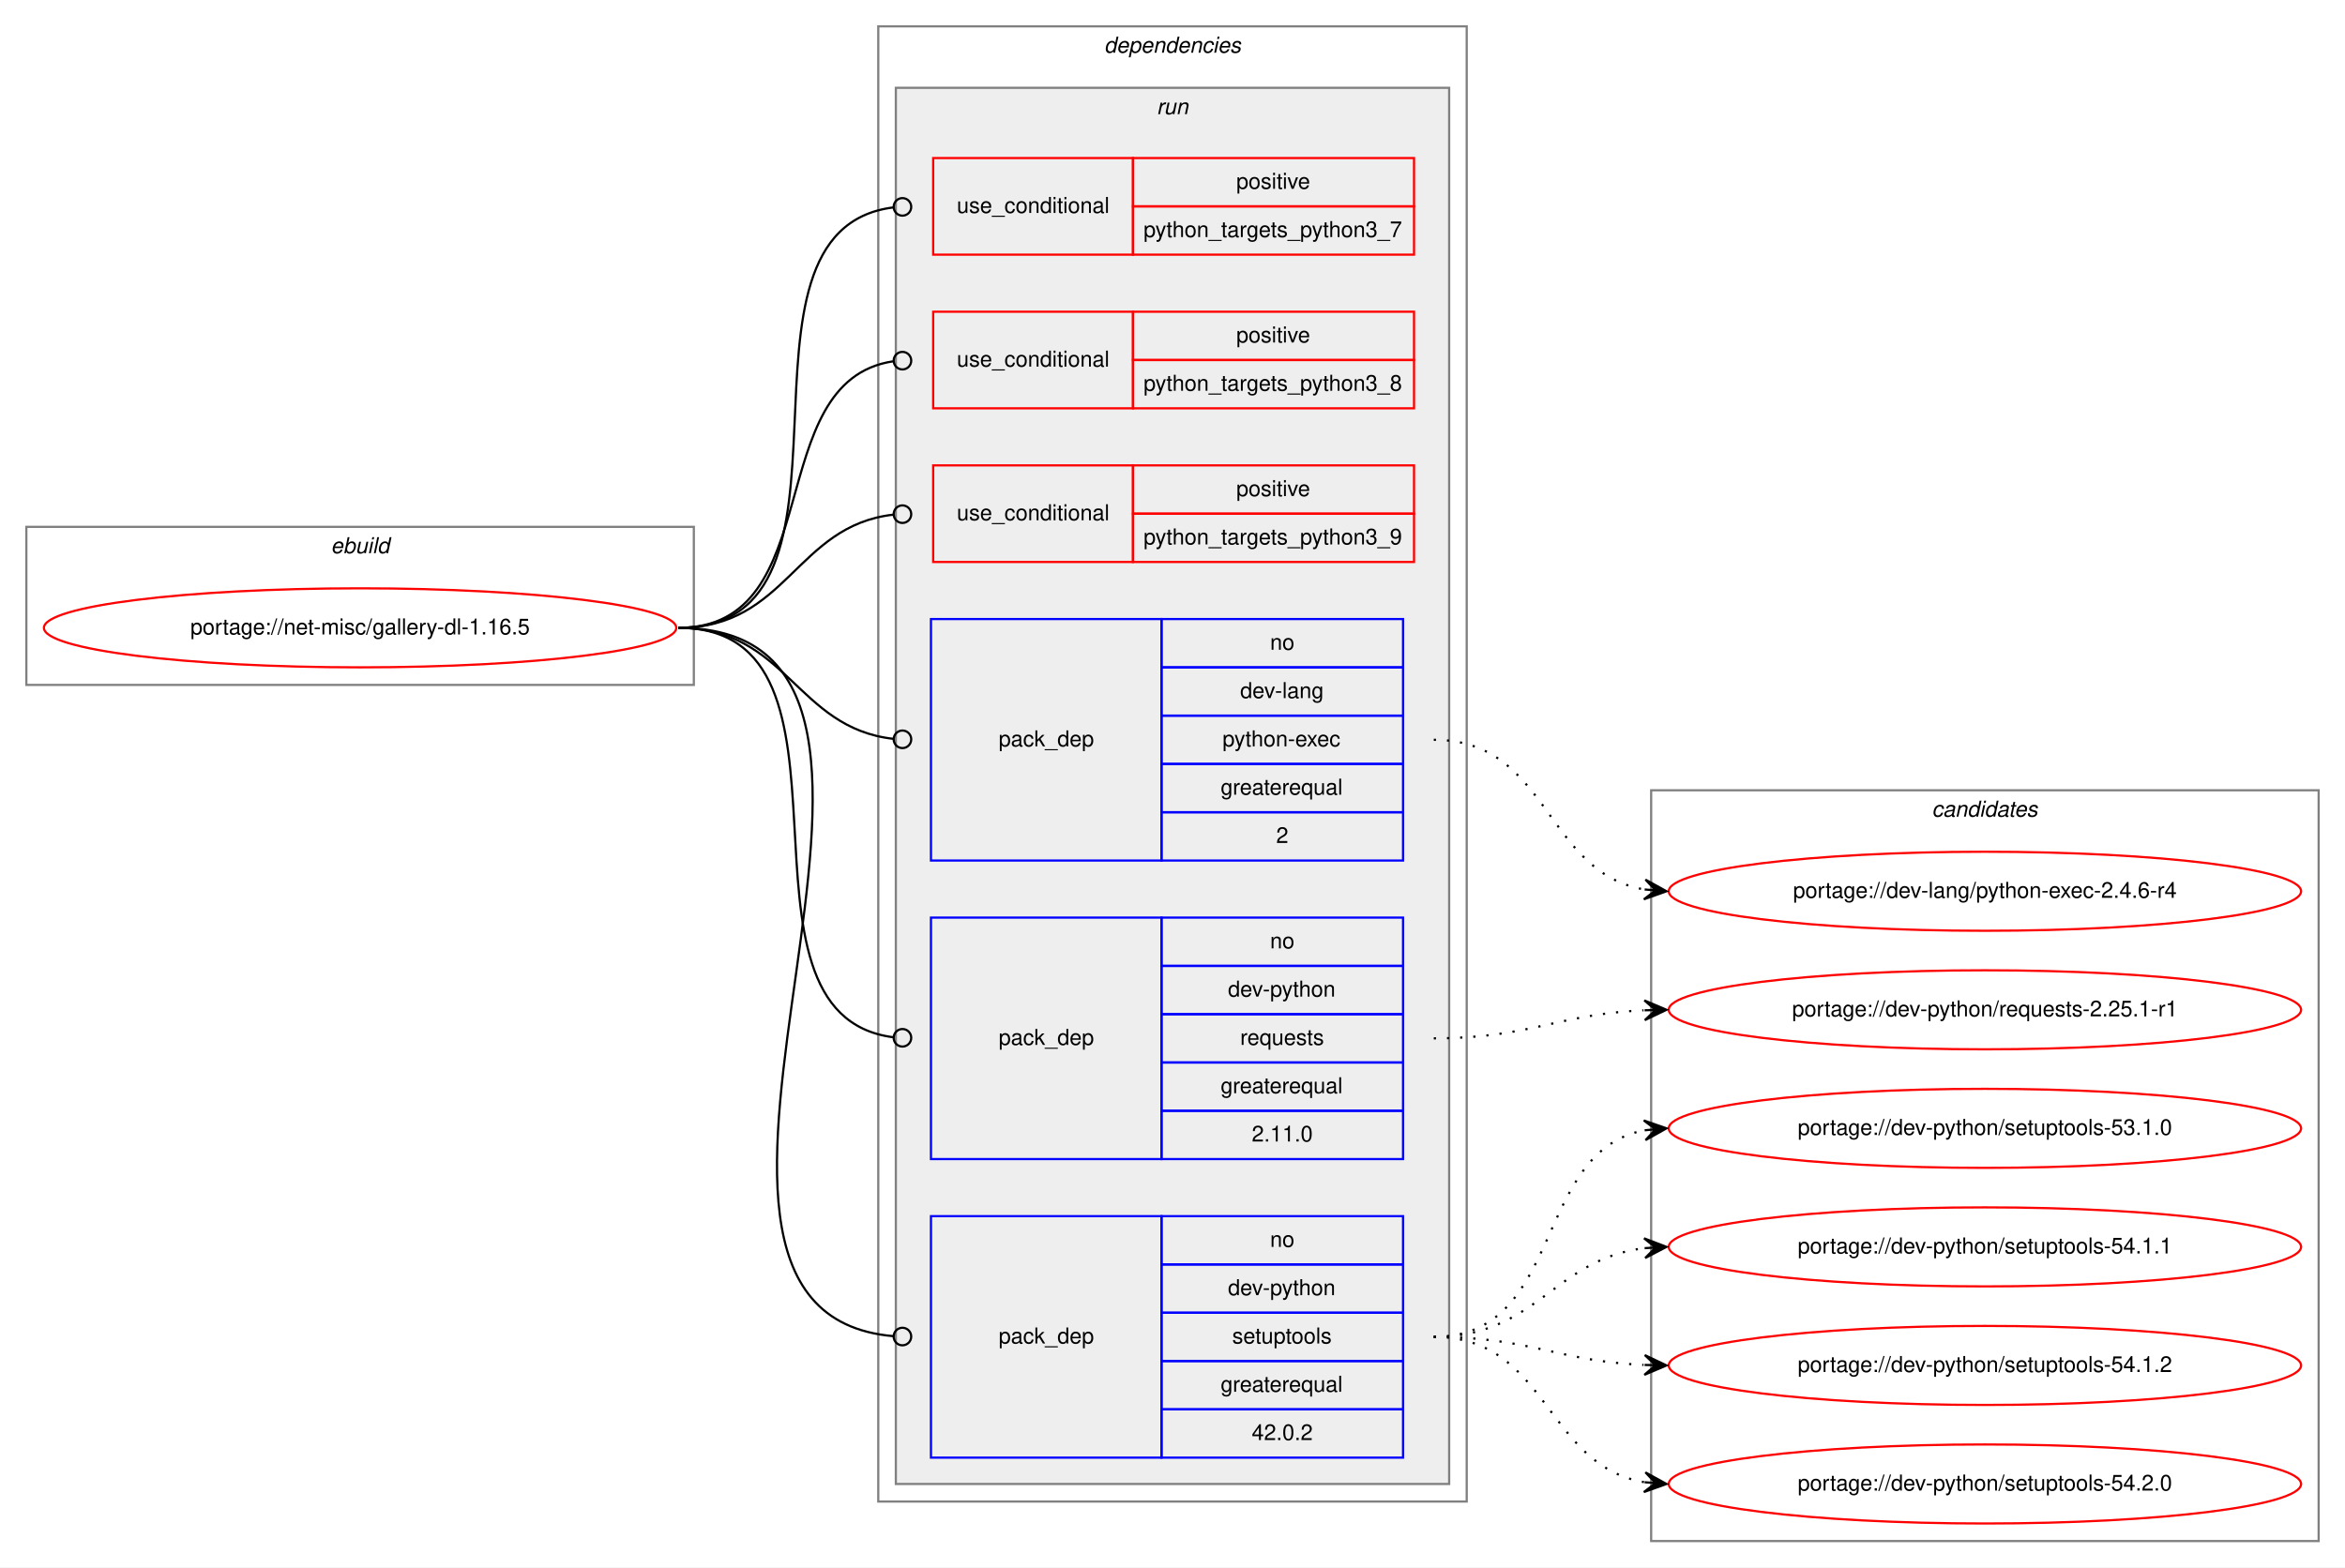
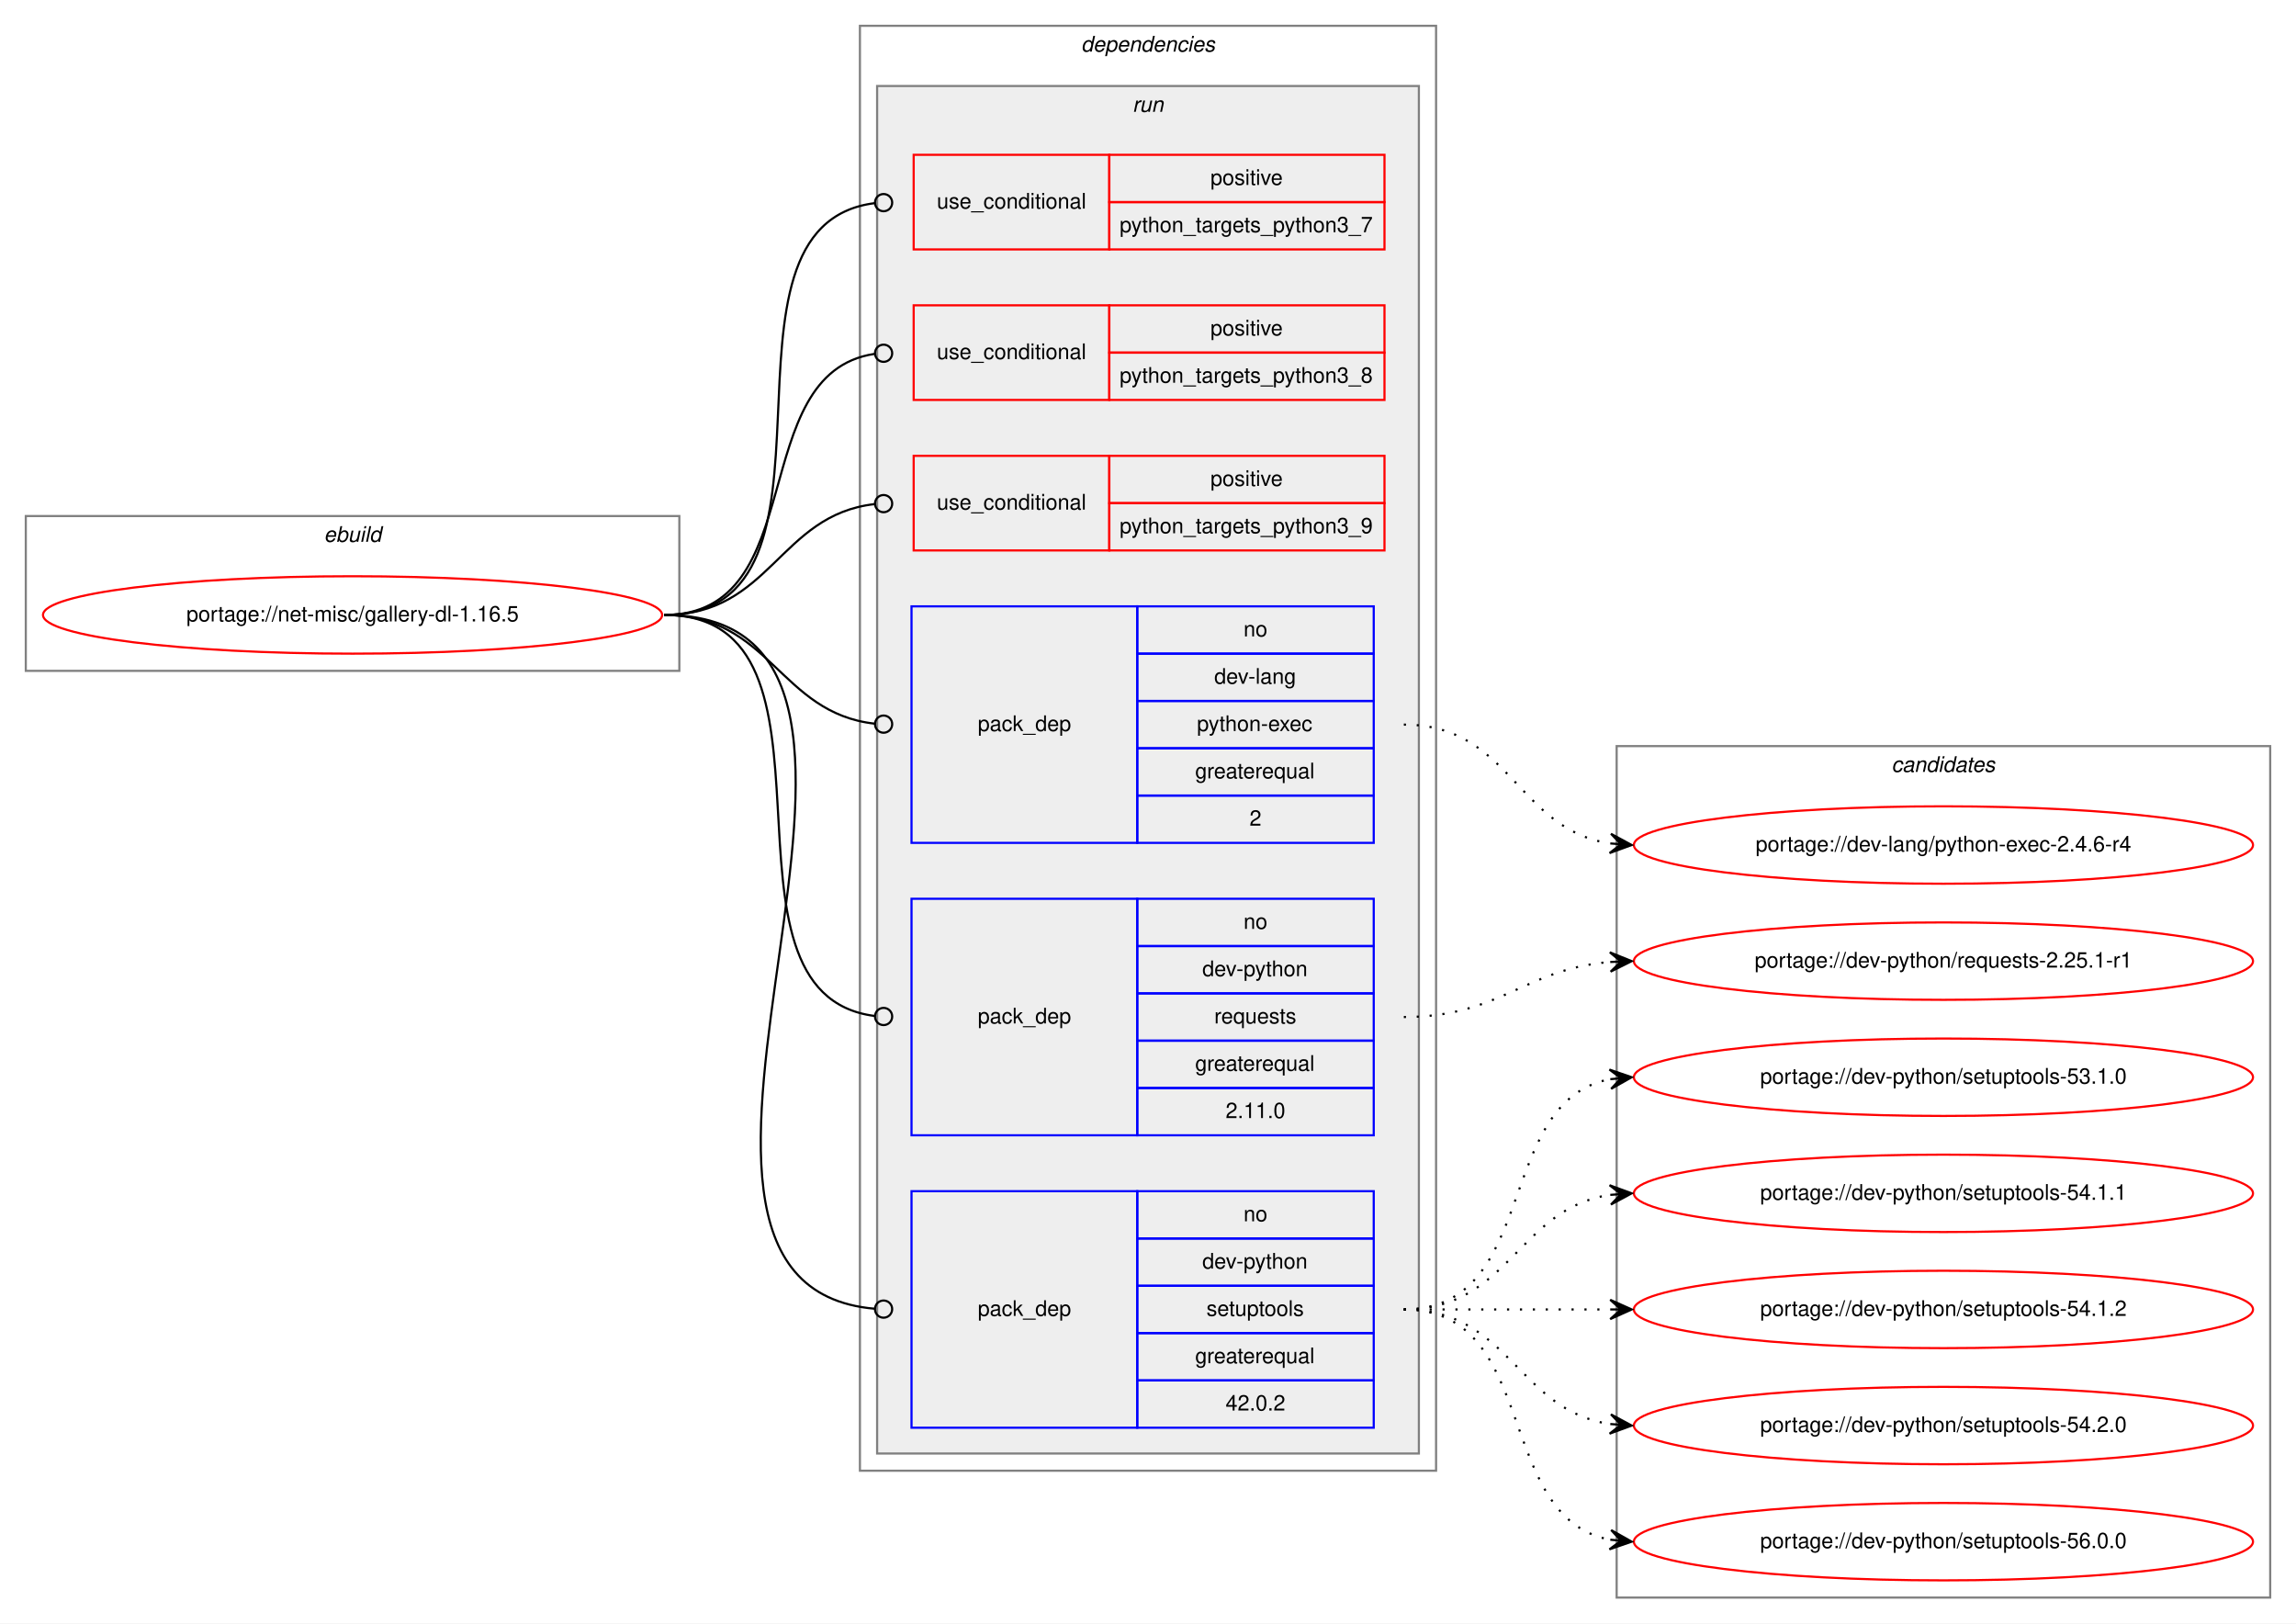
- <svg xmlns="http://www.w3.org/2000/svg" xmlns:xlink="http://www.w3.org/1999/xlink" width="1068pt" height="714pt" viewBox="0.00 0.00 1068.00 714.00">
-   <g id="graph0" class="graph" transform="scale(1 1) rotate(0) translate(4 710)">
-     <polygon fill="white" stroke="transparent" points="-4,4 -4,-710 1064,-710 1064,4 -4,4" />
+ <svg xmlns="http://www.w3.org/2000/svg" xmlns:xlink="http://www.w3.org/1999/xlink" width="1068pt" height="755pt" viewBox="0.00 0.00 1068.00 755.00">
+   <g id="graph0" class="graph" transform="scale(1 1) rotate(0) translate(4 751)">
+     <polygon fill="white" stroke="transparent" points="-4,4 -4,-751 1064,-751 1064,4 -4,4" />
    <g id="clust1" class="cluster">
-       <polygon fill="none" stroke="gray" points="8,-398 8,-470 312,-470 312,-398 8,-398" />
-       <text text-anchor="start" x="146.66" y="-458" font-family="Helvetica,sans-Serif" font-style="italic" font-size="10.00">ebuild</text>
+       <polygon fill="none" stroke="gray" points="8,-439 8,-511 312,-511 312,-439 8,-439" />
+       <text text-anchor="start" x="146.66" y="-499" font-family="Helvetica,sans-Serif" font-style="italic" font-size="10.00">ebuild</text>
    </g>
    <g id="clust2" class="cluster">
-       <polygon fill="none" stroke="gray" points="396,-26 396,-698 664,-698 664,-26 396,-26" />
-       <text text-anchor="start" x="498.88" y="-686" font-family="Helvetica,sans-Serif" font-style="italic" font-size="10.00">dependencies</text>
+       <polygon fill="none" stroke="gray" points="396,-67 396,-739 664,-739 664,-67 396,-67" />
+       <text text-anchor="start" x="498.88" y="-727" font-family="Helvetica,sans-Serif" font-style="italic" font-size="10.00">dependencies</text>
    </g>
    <g id="clust5" class="cluster">
-       <polygon fill="#eeeeee" stroke="gray" points="404,-34 404,-670 656,-670 656,-34 404,-34" />
-       <text text-anchor="start" x="522.78" y="-658" font-family="Helvetica,sans-Serif" font-style="italic" font-size="10.00">run</text>
+       <polygon fill="#eeeeee" stroke="gray" points="404,-75 404,-711 656,-711 656,-75 404,-75" />
+       <text text-anchor="start" x="522.78" y="-699" font-family="Helvetica,sans-Serif" font-style="italic" font-size="10.00">run</text>
    </g>
    <g id="clust12" class="cluster">
-       <polygon fill="none" stroke="gray" points="748,-8 748,-350 1052,-350 1052,-8 748,-8" />
-       <text text-anchor="start" x="875.82" y="-338" font-family="Helvetica,sans-Serif" font-style="italic" font-size="10.00">candidates</text>
+       <polygon fill="none" stroke="gray" points="748,-8 748,-404 1052,-404 1052,-8 748,-8" />
+       <text text-anchor="start" x="875.82" y="-392" font-family="Helvetica,sans-Serif" font-style="italic" font-size="10.00">candidates</text>
    </g>
    <g id="node1" class="node">
      <g id="a_node1">
        <a xlink:href="../net-misc/gallery-dl-1.16.5.svg" xlink:title="portage://net-misc/gallery-dl-1.16.5">
-           <ellipse fill="none" stroke="red" cx="160" cy="-424" rx="144" ry="18" />
-           <text text-anchor="middle" x="160" y="-421" font-family="Helvetica,sans-Serif" font-size="10.00">portage://net-misc/gallery-dl-1.16.5</text>
+           <ellipse fill="none" stroke="red" cx="160" cy="-465" rx="144" ry="18" />
+           <text text-anchor="middle" x="160" y="-462" font-family="Helvetica,sans-Serif" font-size="10.00">portage://net-misc/gallery-dl-1.16.5</text>
        </a>
      </g>
    </g>
    <g id="node2" class="node">
-       <polygon fill="none" stroke="red" points="421,-594 421,-638 512,-638 512,-594 421,-594" />
-       <text text-anchor="start" x="431.77" y="-613" font-family="Helvetica,sans-Serif" font-size="10.00">use_conditional</text>
-       <polygon fill="none" stroke="red" points="512,-616 512,-638 640,-638 640,-616 512,-616" />
-       <text text-anchor="start" x="559.05" y="-624" font-family="Helvetica,sans-Serif" font-size="10.00">positive</text>
-       <polygon fill="none" stroke="red" points="512,-594 512,-616 640,-616 640,-594 512,-594" />
-       <text text-anchor="start" x="516.81" y="-602" font-family="Helvetica,sans-Serif" font-size="10.00">python_targets_python3_7</text>
+       <polygon fill="none" stroke="red" points="421,-635 421,-679 512,-679 512,-635 421,-635" />
+       <text text-anchor="start" x="431.77" y="-654" font-family="Helvetica,sans-Serif" font-size="10.00">use_conditional</text>
+       <polygon fill="none" stroke="red" points="512,-657 512,-679 640,-679 640,-657 512,-657" />
+       <text text-anchor="start" x="559.05" y="-665" font-family="Helvetica,sans-Serif" font-size="10.00">positive</text>
+       <polygon fill="none" stroke="red" points="512,-635 512,-657 640,-657 640,-635 512,-635" />
+       <text text-anchor="start" x="516.81" y="-643" font-family="Helvetica,sans-Serif" font-size="10.00">python_targets_python3_7</text>
    </g>
    <g id="edge1" class="edge">
-       <path fill="none" stroke="black" d="M305,-424C399.62,-424 318.58,-604.91 402.9,-615.52" />
-       <ellipse fill="none" stroke="black" cx="407.01" cy="-615.76" rx="4" ry="4" />
+       <path fill="none" stroke="black" d="M305,-465C399.62,-465 318.58,-645.91 402.9,-656.52" />
+       <ellipse fill="none" stroke="black" cx="407.01" cy="-656.76" rx="4" ry="4" />
    </g>
    <g id="node3" class="node">
-       <polygon fill="none" stroke="red" points="421,-524 421,-568 512,-568 512,-524 421,-524" />
-       <text text-anchor="start" x="431.77" y="-543" font-family="Helvetica,sans-Serif" font-size="10.00">use_conditional</text>
-       <polygon fill="none" stroke="red" points="512,-546 512,-568 640,-568 640,-546 512,-546" />
-       <text text-anchor="start" x="559.05" y="-554" font-family="Helvetica,sans-Serif" font-size="10.00">positive</text>
-       <polygon fill="none" stroke="red" points="512,-524 512,-546 640,-546 640,-524 512,-524" />
-       <text text-anchor="start" x="516.81" y="-532" font-family="Helvetica,sans-Serif" font-size="10.00">python_targets_python3_8</text>
+       <polygon fill="none" stroke="red" points="421,-565 421,-609 512,-609 512,-565 421,-565" />
+       <text text-anchor="start" x="431.77" y="-584" font-family="Helvetica,sans-Serif" font-size="10.00">use_conditional</text>
+       <polygon fill="none" stroke="red" points="512,-587 512,-609 640,-609 640,-587 512,-587" />
+       <text text-anchor="start" x="559.05" y="-595" font-family="Helvetica,sans-Serif" font-size="10.00">positive</text>
+       <polygon fill="none" stroke="red" points="512,-565 512,-587 640,-587 640,-565 512,-565" />
+       <text text-anchor="start" x="516.81" y="-573" font-family="Helvetica,sans-Serif" font-size="10.00">python_targets_python3_8</text>
    </g>
    <g id="edge2" class="edge">
-       <path fill="none" stroke="black" d="M305,-424C373.88,-424 342.08,-536.2 402.7,-545.4" />
-       <ellipse fill="none" stroke="black" cx="407.01" cy="-545.71" rx="4" ry="4" />
+       <path fill="none" stroke="black" d="M305,-465C373.88,-465 342.08,-577.2 402.7,-586.4" />
+       <ellipse fill="none" stroke="black" cx="407.01" cy="-586.71" rx="4" ry="4" />
    </g>
    <g id="node4" class="node">
-       <polygon fill="none" stroke="red" points="421,-454 421,-498 512,-498 512,-454 421,-454" />
-       <text text-anchor="start" x="431.77" y="-473" font-family="Helvetica,sans-Serif" font-size="10.00">use_conditional</text>
-       <polygon fill="none" stroke="red" points="512,-476 512,-498 640,-498 640,-476 512,-476" />
-       <text text-anchor="start" x="559.05" y="-484" font-family="Helvetica,sans-Serif" font-size="10.00">positive</text>
-       <polygon fill="none" stroke="red" points="512,-454 512,-476 640,-476 640,-454 512,-454" />
-       <text text-anchor="start" x="516.81" y="-462" font-family="Helvetica,sans-Serif" font-size="10.00">python_targets_python3_9</text>
+       <polygon fill="none" stroke="red" points="421,-495 421,-539 512,-539 512,-495 421,-495" />
+       <text text-anchor="start" x="431.77" y="-514" font-family="Helvetica,sans-Serif" font-size="10.00">use_conditional</text>
+       <polygon fill="none" stroke="red" points="512,-517 512,-539 640,-539 640,-517 512,-517" />
+       <text text-anchor="start" x="559.05" y="-525" font-family="Helvetica,sans-Serif" font-size="10.00">positive</text>
+       <polygon fill="none" stroke="red" points="512,-495 512,-517 640,-517 640,-495 512,-495" />
+       <text text-anchor="start" x="516.81" y="-503" font-family="Helvetica,sans-Serif" font-size="10.00">python_targets_python3_9</text>
    </g>
    <g id="edge3" class="edge">
-       <path fill="none" stroke="black" d="M305,-424C354.6,-424 358.26,-470.47 402.84,-475.55" />
-       <ellipse fill="none" stroke="black" cx="407.01" cy="-475.78" rx="4" ry="4" />
+       <path fill="none" stroke="black" d="M305,-465C354.6,-465 358.26,-511.47 402.84,-516.55" />
+       <ellipse fill="none" stroke="black" cx="407.01" cy="-516.78" rx="4" ry="4" />
    </g>
    <g id="node5" class="node">
-       <polygon fill="none" stroke="blue" points="420,-318 420,-428 525,-428 525,-318 420,-318" />
-       <text text-anchor="start" x="450.82" y="-370" font-family="Helvetica,sans-Serif" font-size="10.00">pack_dep</text>
-       <polygon fill="none" stroke="blue" points="525,-406 525,-428 635,-428 635,-406 525,-406" />
-       <text text-anchor="start" x="574.44" y="-414" font-family="Helvetica,sans-Serif" font-size="10.00">no</text>
-       <polygon fill="none" stroke="blue" points="525,-384 525,-406 635,-406 635,-384 525,-384" />
-       <text text-anchor="start" x="560.83" y="-392" font-family="Helvetica,sans-Serif" font-size="10.00">dev-lang</text>
-       <polygon fill="none" stroke="blue" points="525,-362 525,-384 635,-384 635,-362 525,-362" />
-       <text text-anchor="start" x="552.77" y="-370" font-family="Helvetica,sans-Serif" font-size="10.00">python-exec</text>
-       <polygon fill="none" stroke="blue" points="525,-340 525,-362 635,-362 635,-340 525,-340" />
-       <text text-anchor="start" x="551.94" y="-348" font-family="Helvetica,sans-Serif" font-size="10.00">greaterequal</text>
-       <polygon fill="none" stroke="blue" points="525,-318 525,-340 635,-340 635,-318 525,-318" />
-       <text text-anchor="start" x="577.22" y="-326" font-family="Helvetica,sans-Serif" font-size="10.00">2</text>
+       <polygon fill="none" stroke="blue" points="420,-359 420,-469 525,-469 525,-359 420,-359" />
+       <text text-anchor="start" x="450.82" y="-411" font-family="Helvetica,sans-Serif" font-size="10.00">pack_dep</text>
+       <polygon fill="none" stroke="blue" points="525,-447 525,-469 635,-469 635,-447 525,-447" />
+       <text text-anchor="start" x="574.44" y="-455" font-family="Helvetica,sans-Serif" font-size="10.00">no</text>
+       <polygon fill="none" stroke="blue" points="525,-425 525,-447 635,-447 635,-425 525,-425" />
+       <text text-anchor="start" x="560.83" y="-433" font-family="Helvetica,sans-Serif" font-size="10.00">dev-lang</text>
+       <polygon fill="none" stroke="blue" points="525,-403 525,-425 635,-425 635,-403 525,-403" />
+       <text text-anchor="start" x="552.77" y="-411" font-family="Helvetica,sans-Serif" font-size="10.00">python-exec</text>
+       <polygon fill="none" stroke="blue" points="525,-381 525,-403 635,-403 635,-381 525,-381" />
+       <text text-anchor="start" x="551.94" y="-389" font-family="Helvetica,sans-Serif" font-size="10.00">greaterequal</text>
+       <polygon fill="none" stroke="blue" points="525,-359 525,-381 635,-381 635,-359 525,-359" />
+       <text text-anchor="start" x="577.22" y="-367" font-family="Helvetica,sans-Serif" font-size="10.00">2</text>
    </g>
    <g id="edge4" class="edge">
-       <path fill="none" stroke="black" d="M305,-424C354.42,-424 358.41,-378.43 402.86,-373.44" />
-       <ellipse fill="none" stroke="black" cx="407.01" cy="-373.22" rx="4" ry="4" />
+       <path fill="none" stroke="black" d="M305,-465C354.42,-465 358.41,-419.43 402.86,-414.44" />
+       <ellipse fill="none" stroke="black" cx="407.01" cy="-414.22" rx="4" ry="4" />
    </g>
    <g id="node6" class="node">
-       <polygon fill="none" stroke="blue" points="420,-182 420,-292 525,-292 525,-182 420,-182" />
-       <text text-anchor="start" x="450.82" y="-234" font-family="Helvetica,sans-Serif" font-size="10.00">pack_dep</text>
-       <polygon fill="none" stroke="blue" points="525,-270 525,-292 635,-292 635,-270 525,-270" />
-       <text text-anchor="start" x="574.44" y="-278" font-family="Helvetica,sans-Serif" font-size="10.00">no</text>
-       <polygon fill="none" stroke="blue" points="525,-248 525,-270 635,-270 635,-248 525,-248" />
-       <text text-anchor="start" x="555.27" y="-256" font-family="Helvetica,sans-Serif" font-size="10.00">dev-python</text>
-       <polygon fill="none" stroke="blue" points="525,-226 525,-248 635,-248 635,-226 525,-226" />
-       <text text-anchor="start" x="560.83" y="-234" font-family="Helvetica,sans-Serif" font-size="10.00">requests</text>
-       <polygon fill="none" stroke="blue" points="525,-204 525,-226 635,-226 635,-204 525,-204" />
-       <text text-anchor="start" x="551.94" y="-212" font-family="Helvetica,sans-Serif" font-size="10.00">greaterequal</text>
-       <polygon fill="none" stroke="blue" points="525,-182 525,-204 635,-204 635,-182 525,-182" />
-       <text text-anchor="start" x="566.1" y="-190" font-family="Helvetica,sans-Serif" font-size="10.00">2.11.0</text>
+       <polygon fill="none" stroke="blue" points="420,-223 420,-333 525,-333 525,-223 420,-223" />
+       <text text-anchor="start" x="450.82" y="-275" font-family="Helvetica,sans-Serif" font-size="10.00">pack_dep</text>
+       <polygon fill="none" stroke="blue" points="525,-311 525,-333 635,-333 635,-311 525,-311" />
+       <text text-anchor="start" x="574.44" y="-319" font-family="Helvetica,sans-Serif" font-size="10.00">no</text>
+       <polygon fill="none" stroke="blue" points="525,-289 525,-311 635,-311 635,-289 525,-289" />
+       <text text-anchor="start" x="555.27" y="-297" font-family="Helvetica,sans-Serif" font-size="10.00">dev-python</text>
+       <polygon fill="none" stroke="blue" points="525,-267 525,-289 635,-289 635,-267 525,-267" />
+       <text text-anchor="start" x="560.83" y="-275" font-family="Helvetica,sans-Serif" font-size="10.00">requests</text>
+       <polygon fill="none" stroke="blue" points="525,-245 525,-267 635,-267 635,-245 525,-245" />
+       <text text-anchor="start" x="551.94" y="-253" font-family="Helvetica,sans-Serif" font-size="10.00">greaterequal</text>
+       <polygon fill="none" stroke="blue" points="525,-223 525,-245 635,-245 635,-223 525,-223" />
+       <text text-anchor="start" x="566.1" y="-231" font-family="Helvetica,sans-Serif" font-size="10.00">2.11.0</text>
    </g>
    <g id="edge5" class="edge">
-       <path fill="none" stroke="black" d="M305,-424C397.64,-424 320.45,-248.15 402.81,-237.5" />
-       <ellipse fill="none" stroke="black" cx="407.01" cy="-237.25" rx="4" ry="4" />
+       <path fill="none" stroke="black" d="M305,-465C397.64,-465 320.45,-289.15 402.81,-278.5" />
+       <ellipse fill="none" stroke="black" cx="407.01" cy="-278.25" rx="4" ry="4" />
    </g>
    <g id="node7" class="node">
-       <polygon fill="none" stroke="blue" points="420,-46 420,-156 525,-156 525,-46 420,-46" />
-       <text text-anchor="start" x="450.82" y="-98" font-family="Helvetica,sans-Serif" font-size="10.00">pack_dep</text>
-       <polygon fill="none" stroke="blue" points="525,-134 525,-156 635,-156 635,-134 525,-134" />
-       <text text-anchor="start" x="574.44" y="-142" font-family="Helvetica,sans-Serif" font-size="10.00">no</text>
-       <polygon fill="none" stroke="blue" points="525,-112 525,-134 635,-134 635,-112 525,-112" />
-       <text text-anchor="start" x="555.27" y="-120" font-family="Helvetica,sans-Serif" font-size="10.00">dev-python</text>
-       <polygon fill="none" stroke="blue" points="525,-90 525,-112 635,-112 635,-90 525,-90" />
-       <text text-anchor="start" x="557.21" y="-98" font-family="Helvetica,sans-Serif" font-size="10.00">setuptools</text>
-       <polygon fill="none" stroke="blue" points="525,-68 525,-90 635,-90 635,-68 525,-68" />
-       <text text-anchor="start" x="551.94" y="-76" font-family="Helvetica,sans-Serif" font-size="10.00">greaterequal</text>
-       <polygon fill="none" stroke="blue" points="525,-46 525,-68 635,-68 635,-46 525,-46" />
-       <text text-anchor="start" x="566.1" y="-54" font-family="Helvetica,sans-Serif" font-size="10.00">42.0.2</text>
+       <polygon fill="none" stroke="blue" points="420,-87 420,-197 525,-197 525,-87 420,-87" />
+       <text text-anchor="start" x="450.82" y="-139" font-family="Helvetica,sans-Serif" font-size="10.00">pack_dep</text>
+       <polygon fill="none" stroke="blue" points="525,-175 525,-197 635,-197 635,-175 525,-175" />
+       <text text-anchor="start" x="574.44" y="-183" font-family="Helvetica,sans-Serif" font-size="10.00">no</text>
+       <polygon fill="none" stroke="blue" points="525,-153 525,-175 635,-175 635,-153 525,-153" />
+       <text text-anchor="start" x="555.27" y="-161" font-family="Helvetica,sans-Serif" font-size="10.00">dev-python</text>
+       <polygon fill="none" stroke="blue" points="525,-131 525,-153 635,-153 635,-131 525,-131" />
+       <text text-anchor="start" x="557.21" y="-139" font-family="Helvetica,sans-Serif" font-size="10.00">setuptools</text>
+       <polygon fill="none" stroke="blue" points="525,-109 525,-131 635,-131 635,-109 525,-109" />
+       <text text-anchor="start" x="551.94" y="-117" font-family="Helvetica,sans-Serif" font-size="10.00">greaterequal</text>
+       <polygon fill="none" stroke="blue" points="525,-87 525,-109 635,-109 635,-87 525,-87" />
+       <text text-anchor="start" x="566.1" y="-95" font-family="Helvetica,sans-Serif" font-size="10.00">42.0.2</text>
    </g>
    <g id="edge6" class="edge">
-       <path fill="none" stroke="black" d="M305,-424C453.28,-424 267.07,-112.88 402.94,-101.33" />
-       <ellipse fill="none" stroke="black" cx="407" cy="-101.16" rx="4" ry="4" />
+       <path fill="none" stroke="black" d="M305,-465C453.28,-465 267.07,-153.88 402.94,-142.33" />
+       <ellipse fill="none" stroke="black" cx="407" cy="-142.16" rx="4" ry="4" />
    </g>
    <g id="node8" class="node">
      <g id="a_node8">
        <a xlink:href="../dev-lang/python-exec-2.4.6-r4.svg" xlink:title="portage://dev-lang/python-exec-2.4.6-r4">
-           <ellipse fill="none" stroke="red" cx="900" cy="-304" rx="144" ry="18" />
-           <text text-anchor="middle" x="900" y="-301" font-family="Helvetica,sans-Serif" font-size="10.00">portage://dev-lang/python-exec-2.4.6-r4</text>
+           <ellipse fill="none" stroke="red" cx="900" cy="-358" rx="144" ry="18" />
+           <text text-anchor="middle" x="900" y="-355" font-family="Helvetica,sans-Serif" font-size="10.00">portage://dev-lang/python-exec-2.4.6-r4</text>
        </a>
      </g>
    </g>
    <g id="edge7" class="edge">
-       <path fill="none" stroke="black" stroke-dasharray="1,5" d="M649,-373C701.59,-373 699.36,-312.61 744.88,-304.82" />
-       <polygon fill="black" stroke="black" points="755,-304 745.4,-309.3 750.02,-304.41 745.03,-304.81 745.03,-304.81 745.03,-304.81 750.02,-304.41 744.67,-300.33 755,-304 755,-304" />
+       <path fill="none" stroke="black" stroke-dasharray="1,5" d="M649,-414C698.64,-414 701.54,-365.39 744.79,-358.75" />
+       <polygon fill="black" stroke="black" points="755,-358 745.36,-363.22 750.01,-358.37 745.03,-358.73 745.03,-358.73 745.03,-358.73 750.01,-358.37 744.7,-354.24 755,-358 755,-358" />
    </g>
    <g id="node9" class="node">
      <g id="a_node9">
        <a xlink:href="../dev-python/requests-2.25.1-r1.svg" xlink:title="portage://dev-python/requests-2.25.1-r1">
-           <ellipse fill="none" stroke="red" cx="900" cy="-250" rx="144" ry="18" />
-           <text text-anchor="middle" x="900" y="-247" font-family="Helvetica,sans-Serif" font-size="10.00">portage://dev-python/requests-2.25.1-r1</text>
+           <ellipse fill="none" stroke="red" cx="900" cy="-304" rx="144" ry="18" />
+           <text text-anchor="middle" x="900" y="-301" font-family="Helvetica,sans-Serif" font-size="10.00">portage://dev-python/requests-2.25.1-r1</text>
        </a>
      </g>
    </g>
    <g id="edge8" class="edge">
-       <path fill="none" stroke="black" stroke-dasharray="1,5" d="M649,-237C692.76,-237 705.58,-248.05 744.51,-249.77" />
-       <polygon fill="black" stroke="black" points="755,-250 744.91,-254.28 750,-249.89 745,-249.78 745,-249.78 745,-249.78 750,-249.89 745.1,-245.29 755,-250 755,-250" />
+       <path fill="none" stroke="black" stroke-dasharray="1,5" d="M649,-278C693.91,-278 704.94,-300.28 744.82,-303.59" />
+       <polygon fill="black" stroke="black" points="755,-304 744.83,-308.1 750,-303.8 745.01,-303.6 745.01,-303.6 745.01,-303.6 750,-303.8 745.19,-299.1 755,-304 755,-304" />
    </g>
    <g id="node10" class="node">
      <g id="a_node10">
        <a xlink:href="../dev-python/setuptools-53.1.0.svg" xlink:title="portage://dev-python/setuptools-53.1.0">
-           <ellipse fill="none" stroke="red" cx="900" cy="-196" rx="144" ry="18" />
-           <text text-anchor="middle" x="900" y="-193" font-family="Helvetica,sans-Serif" font-size="10.00">portage://dev-python/setuptools-53.1.0</text>
+           <ellipse fill="none" stroke="red" cx="900" cy="-250" rx="144" ry="18" />
+           <text text-anchor="middle" x="900" y="-247" font-family="Helvetica,sans-Serif" font-size="10.00">portage://dev-python/setuptools-53.1.0</text>
        </a>
      </g>
    </g>
    <g id="edge9" class="edge">
-       <path fill="none" stroke="black" stroke-dasharray="1,5" d="M649,-101C708.68,-101 693.79,-185.54 745.03,-195.12" />
-       <polygon fill="black" stroke="black" points="755,-196 744.64,-199.6 750.02,-195.56 745.04,-195.12 745.04,-195.12 745.04,-195.12 750.02,-195.56 745.43,-190.64 755,-196 755,-196" />
+       <path fill="none" stroke="black" stroke-dasharray="1,5" d="M649,-142C712.58,-142 690.58,-238.51 744.79,-249.07" />
+       <polygon fill="black" stroke="black" points="755,-250 744.63,-253.57 750.02,-249.54 745.04,-249.09 745.04,-249.09 745.04,-249.09 750.02,-249.54 745.45,-244.61 755,-250 755,-250" />
    </g>
    <g id="node11" class="node">
      <g id="a_node11">
        <a xlink:href="../dev-python/setuptools-54.1.1.svg" xlink:title="portage://dev-python/setuptools-54.1.1">
-           <ellipse fill="none" stroke="red" cx="900" cy="-142" rx="144" ry="18" />
-           <text text-anchor="middle" x="900" y="-139" font-family="Helvetica,sans-Serif" font-size="10.00">portage://dev-python/setuptools-54.1.1</text>
+           <ellipse fill="none" stroke="red" cx="900" cy="-196" rx="144" ry="18" />
+           <text text-anchor="middle" x="900" y="-193" font-family="Helvetica,sans-Serif" font-size="10.00">portage://dev-python/setuptools-54.1.1</text>
        </a>
      </g>
    </g>
    <g id="edge10" class="edge">
-       <path fill="none" stroke="black" stroke-dasharray="1,5" d="M649,-101C695.96,-101 703.56,-136.44 744.99,-141.42" />
-       <polygon fill="black" stroke="black" points="755,-142 744.76,-145.91 750.01,-141.71 745.02,-141.42 745.02,-141.42 745.02,-141.42 750.01,-141.71 745.28,-136.93 755,-142 755,-142" />
+       <path fill="none" stroke="black" stroke-dasharray="1,5" d="M649,-142C698.26,-142 701.85,-188.87 744.86,-195.28" />
+       <polygon fill="black" stroke="black" points="755,-196 744.71,-199.78 750.01,-195.64 745.03,-195.29 745.03,-195.29 745.03,-195.29 750.01,-195.64 745.35,-190.8 755,-196 755,-196" />
    </g>
    <g id="node12" class="node">
      <g id="a_node12">
        <a xlink:href="../dev-python/setuptools-54.1.2.svg" xlink:title="portage://dev-python/setuptools-54.1.2">
-           <ellipse fill="none" stroke="red" cx="900" cy="-88" rx="144" ry="18" />
-           <text text-anchor="middle" x="900" y="-85" font-family="Helvetica,sans-Serif" font-size="10.00">portage://dev-python/setuptools-54.1.2</text>
+           <ellipse fill="none" stroke="red" cx="900" cy="-142" rx="144" ry="18" />
+           <text text-anchor="middle" x="900" y="-139" font-family="Helvetica,sans-Serif" font-size="10.00">portage://dev-python/setuptools-54.1.2</text>
        </a>
      </g>
    </g>
    <g id="edge11" class="edge">
-       <path fill="none" stroke="black" stroke-dasharray="1,5" d="M649,-101C692.76,-101 705.58,-89.95 744.51,-88.23" />
-       <polygon fill="black" stroke="black" points="755,-88 745.1,-92.71 750,-88.11 745,-88.22 745,-88.22 745,-88.22 750,-88.11 744.91,-83.72 755,-88 755,-88" />
+       <path fill="none" stroke="black" stroke-dasharray="1,5" d="M649,-142C692.43,-142 705.83,-142 744.57,-142" />
+       <polygon fill="black" stroke="black" points="755,-142 745,-146.5 750,-142 745,-142 745,-142 745,-142 750,-142 745,-137.5 755,-142 755,-142" />
    </g>
    <g id="node13" class="node">
      <g id="a_node13">
        <a xlink:href="../dev-python/setuptools-54.2.0.svg" xlink:title="portage://dev-python/setuptools-54.2.0">
+           <ellipse fill="none" stroke="red" cx="900" cy="-88" rx="144" ry="18" />
+           <text text-anchor="middle" x="900" y="-85" font-family="Helvetica,sans-Serif" font-size="10.00">portage://dev-python/setuptools-54.2.0</text>
+         </a>
+       </g>
+     </g>
+     <g id="edge12" class="edge">
+       <path fill="none" stroke="black" stroke-dasharray="1,5" d="M649,-142C698.26,-142 701.85,-95.13 744.86,-88.72" />
+       <polygon fill="black" stroke="black" points="755,-88 745.35,-93.2 750.01,-88.36 745.03,-88.71 745.03,-88.71 745.03,-88.71 750.01,-88.36 744.71,-84.22 755,-88 755,-88" />
+     </g>
+     <g id="node14" class="node">
+       <g id="a_node14">
+         <a xlink:href="../dev-python/setuptools-56.0.0.svg" xlink:title="portage://dev-python/setuptools-56.0.0">
          <ellipse fill="none" stroke="red" cx="900" cy="-34" rx="144" ry="18" />
-           <text text-anchor="middle" x="900" y="-31" font-family="Helvetica,sans-Serif" font-size="10.00">portage://dev-python/setuptools-54.2.0</text>
-         </a>
-       </g>
-     </g>
-     <g id="edge12" class="edge">
-       <path fill="none" stroke="black" stroke-dasharray="1,5" d="M649,-101C701.14,-101 699.72,-42.36 744.95,-34.8" />
-       <polygon fill="black" stroke="black" points="755,-34 745.39,-39.28 750.02,-34.4 745.03,-34.79 745.03,-34.79 745.03,-34.79 750.02,-34.4 744.67,-30.31 755,-34 755,-34" />
+           <text text-anchor="middle" x="900" y="-31" font-family="Helvetica,sans-Serif" font-size="10.00">portage://dev-python/setuptools-56.0.0</text>
+         </a>
+       </g>
+     </g>
+     <g id="edge13" class="edge">
+       <path fill="none" stroke="black" stroke-dasharray="1,5" d="M649,-142C712.58,-142 690.58,-45.49 744.79,-34.93" />
+       <polygon fill="black" stroke="black" points="755,-34 745.45,-39.39 750.02,-34.46 745.04,-34.91 745.04,-34.91 745.04,-34.91 750.02,-34.46 744.63,-30.43 755,-34 755,-34" />
    </g>
  </g>
</svg>
